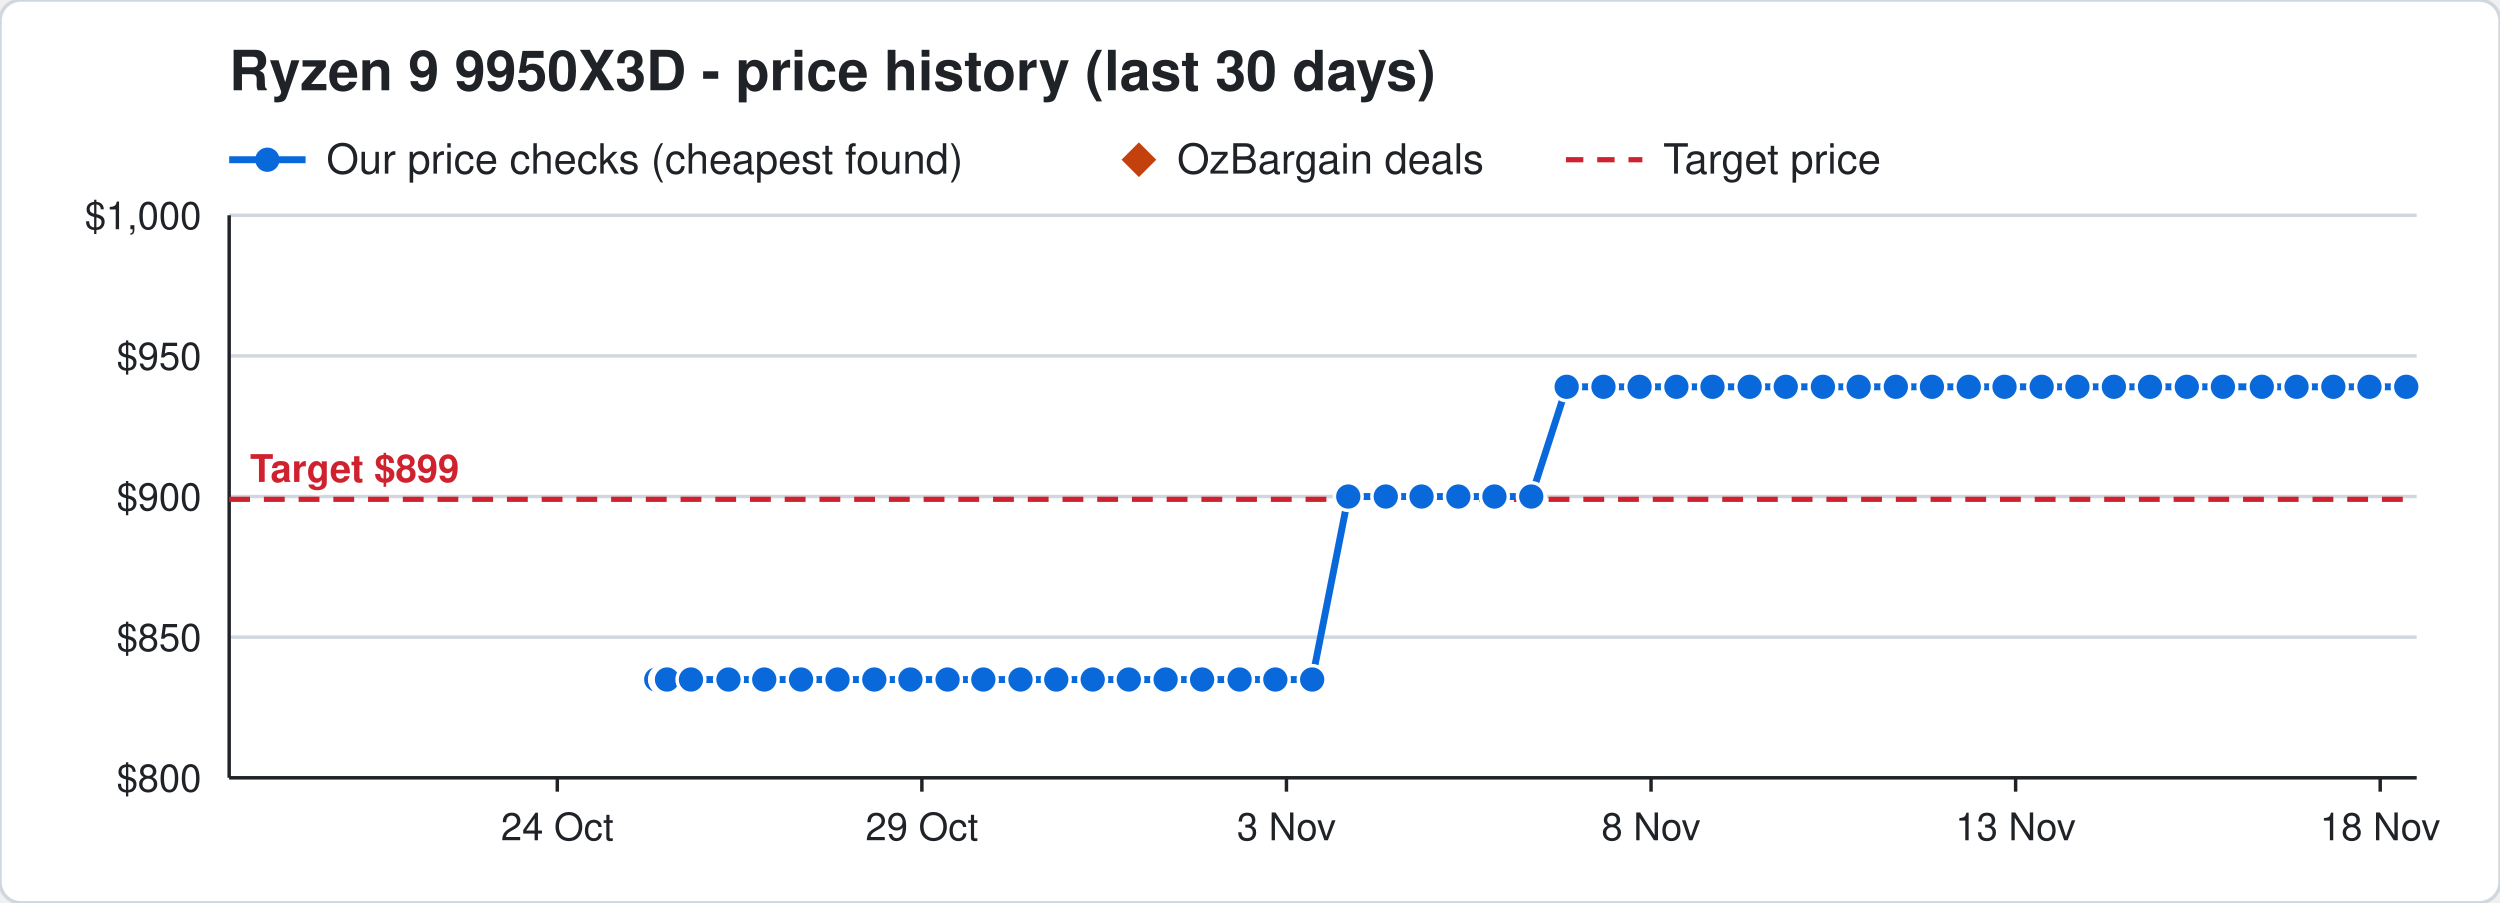
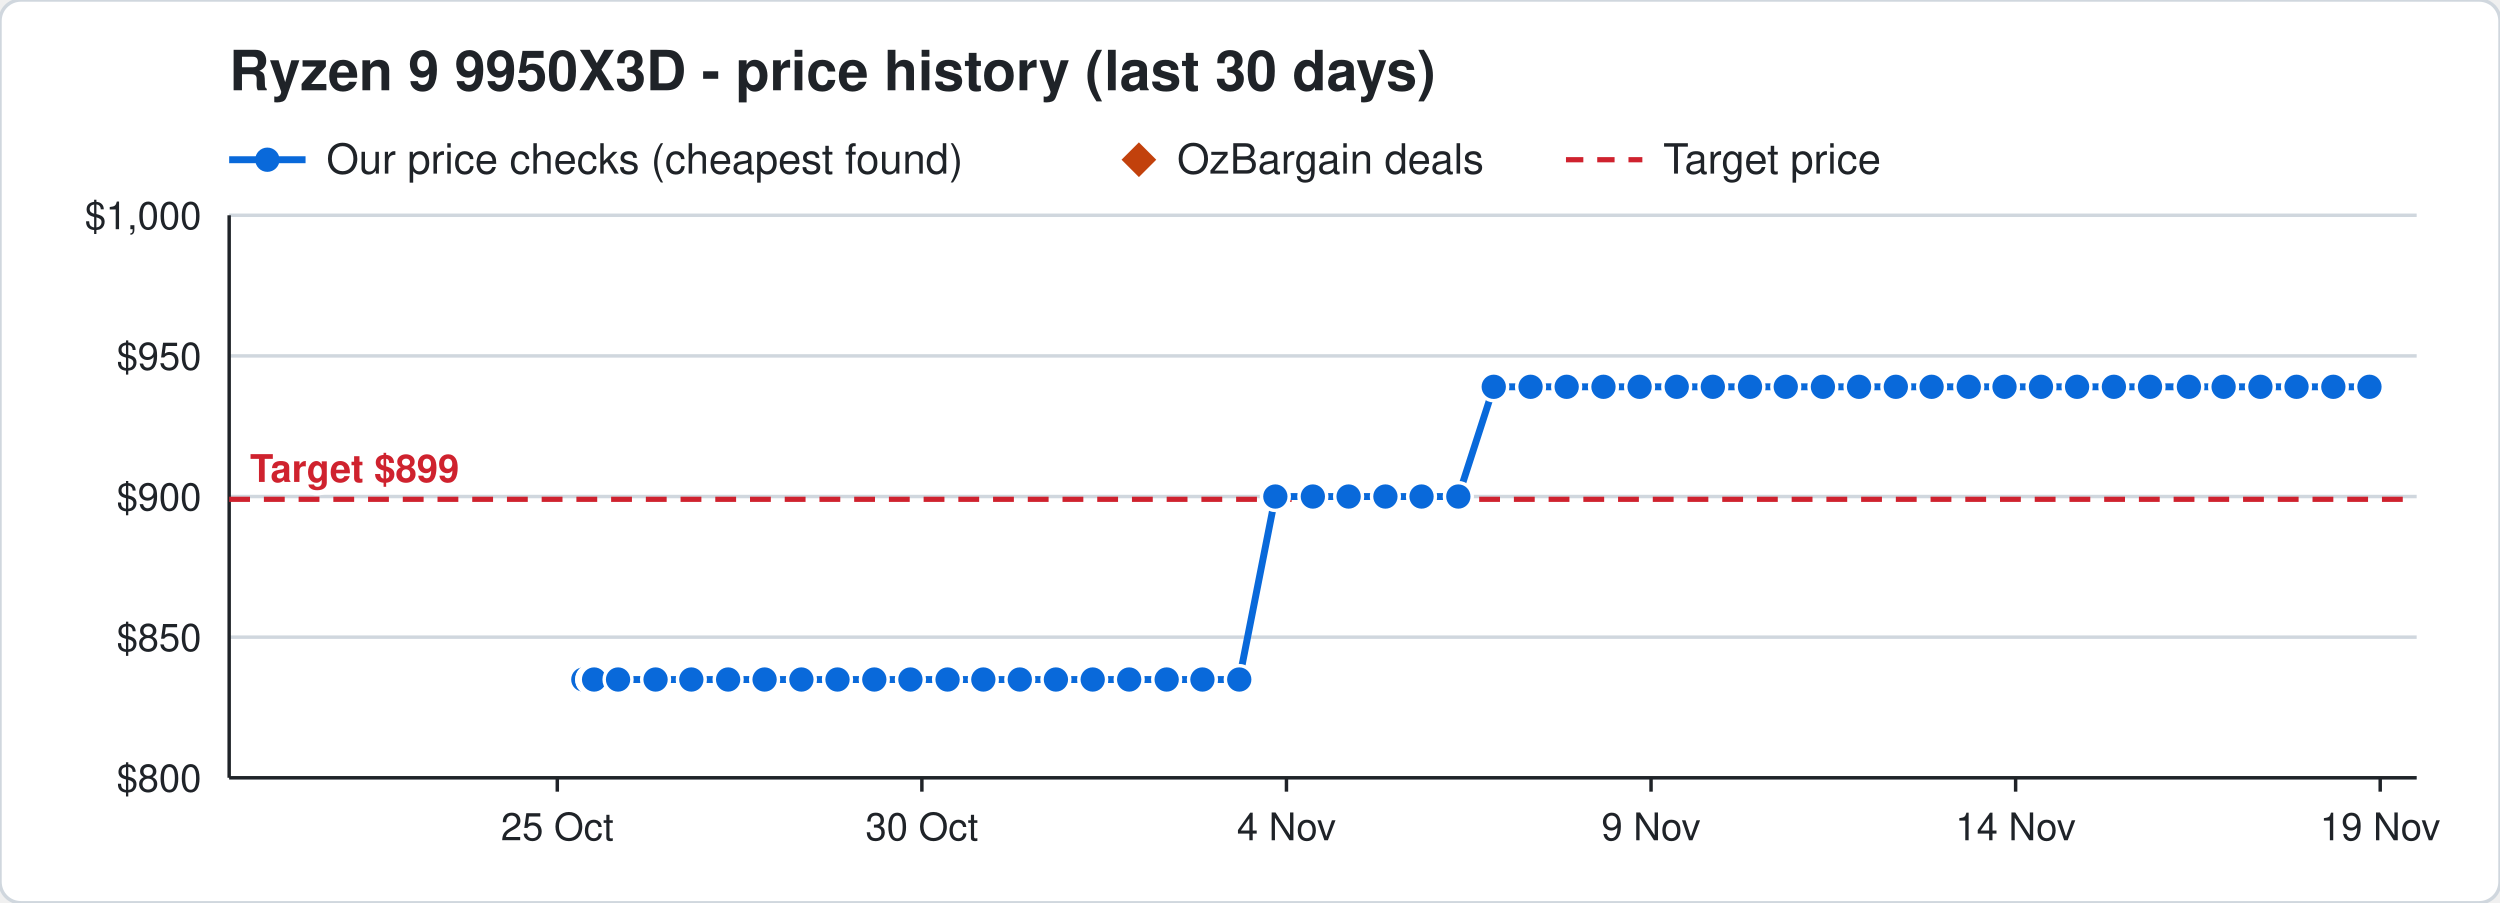
<svg xmlns="http://www.w3.org/2000/svg" width="720" height="260" viewBox="0 0 720 260" font-family="Segoe UI, Helvetica, Arial, sans-serif">
  <rect width="720" height="260" rx="6" fill="#ffffff" stroke="#d0d7de" />
  <text x="66" y="26" font-size="16" font-weight="700" fill="#1f2328">Ryzen 9 9950X3D - price history (last 30 days)</text>
  <line x1="66" y1="46" x2="88" y2="46" stroke="#0969da" stroke-width="2" />
  <circle cx="77" cy="46" r="3.5" fill="#0969da" />
  <text x="94" y="50" font-size="12" fill="#1f2328">Our price checks (cheapest found)</text>
  <path d="M328 41 l5 5 l-5 5 l-5 -5 z" fill="#c2410c" />
  <text x="339" y="50" font-size="12" fill="#1f2328">OzBargain deals</text>
  <line x1="451" y1="46" x2="473" y2="46" stroke="#cf222e" stroke-width="1.5" stroke-dasharray="5 4" />
  <text x="479" y="50" font-size="12" fill="#1f2328">Target price</text>
  <line x1="66" y1="224.0" x2="696" y2="224.0" stroke="#d0d7de" />
  <text x="58" y="228.0" font-size="11" text-anchor="end" fill="#1f2328">$800</text>
  <line x1="66" y1="183.5" x2="696" y2="183.5" stroke="#d0d7de" />
  <text x="58" y="187.5" font-size="11" text-anchor="end" fill="#1f2328">$850</text>
  <line x1="66" y1="143.0" x2="696" y2="143.0" stroke="#d0d7de" />
  <text x="58" y="147.0" font-size="11" text-anchor="end" fill="#1f2328">$900</text>
  <line x1="66" y1="102.5" x2="696" y2="102.5" stroke="#d0d7de" />
  <text x="58" y="106.5" font-size="11" text-anchor="end" fill="#1f2328">$950</text>
  <line x1="66" y1="62.0" x2="696" y2="62.0" stroke="#d0d7de" />
  <text x="58" y="66.0" font-size="11" text-anchor="end" fill="#1f2328">$1,000</text>
  <line x1="685.5" y1="224" x2="685.5" y2="228" stroke="#1f2328" />
-   <text x="685.5" y="242" font-size="11" text-anchor="middle" fill="#1f2328">18 Nov</text>
+   <text x="685.5" y="242" font-size="11" text-anchor="middle" fill="#1f2328">19 Nov</text>
  <line x1="580.5" y1="224" x2="580.5" y2="228" stroke="#1f2328" />
-   <text x="580.5" y="242" font-size="11" text-anchor="middle" fill="#1f2328">13 Nov</text>
+   <text x="580.5" y="242" font-size="11" text-anchor="middle" fill="#1f2328">14 Nov</text>
  <line x1="475.5" y1="224" x2="475.5" y2="228" stroke="#1f2328" />
-   <text x="475.5" y="242" font-size="11" text-anchor="middle" fill="#1f2328">8 Nov</text>
+   <text x="475.5" y="242" font-size="11" text-anchor="middle" fill="#1f2328">9 Nov</text>
  <line x1="370.5" y1="224" x2="370.5" y2="228" stroke="#1f2328" />
-   <text x="370.5" y="242" font-size="11" text-anchor="middle" fill="#1f2328">3 Nov</text>
+   <text x="370.5" y="242" font-size="11" text-anchor="middle" fill="#1f2328">4 Nov</text>
  <line x1="265.5" y1="224" x2="265.5" y2="228" stroke="#1f2328" />
-   <text x="265.5" y="242" font-size="11" text-anchor="middle" fill="#1f2328">29 Oct</text>
+   <text x="265.5" y="242" font-size="11" text-anchor="middle" fill="#1f2328">30 Oct</text>
  <line x1="160.5" y1="224" x2="160.5" y2="228" stroke="#1f2328" />
-   <text x="160.5" y="242" font-size="11" text-anchor="middle" fill="#1f2328">24 Oct</text>
+   <text x="160.5" y="242" font-size="11" text-anchor="middle" fill="#1f2328">25 Oct</text>
  <line x1="66" y1="224" x2="696" y2="224" stroke="#1f2328" />
  <line x1="66" y1="62" x2="66" y2="224" stroke="#1f2328" />
  <line x1="66" y1="143.8" x2="696" y2="143.8" stroke="#cf222e" stroke-width="1.5" stroke-dasharray="6 4" />
  <text x="72" y="138.8" font-size="11" font-weight="700" text-anchor="start" fill="#cf222e" stroke="#ffffff" stroke-width="3" paint-order="stroke">Target $899</text>
-   <polyline points="189.0,195.7 191.1,195.7 191.2,195.7 191.9,195.7 192.0,195.7 192.1,195.7 199.0,195.7 209.8,195.7 220.1,195.7 230.7,195.7 241.2,195.7 251.8,195.7 262.2,195.7 272.9,195.7 283.2,195.7 293.9,195.7 304.2,195.7 314.7,195.7 325.1,195.7 335.7,195.7 346.2,195.7 357.0,195.7 367.3,195.7 377.9,195.7 388.3,143.0 399.1,143.0 409.4,143.0 420.0,143.0 430.4,143.0 441.0,143.0 451.2,111.4 461.8,111.4 472.2,111.4 482.8,111.4 493.2,111.4 503.9,111.4 514.3,111.4 525.0,111.4 535.3,111.4 546.0,111.4 556.4,111.4 567.0,111.4 577.3,111.4 588.0,111.4 598.3,111.4 608.8,111.4 619.2,111.4 629.8,111.4 640.2,111.4 651.4,111.4 661.4,111.4 672.0,111.4 682.4,111.4 693.0,111.4" fill="none" stroke="#0969da" stroke-width="2" />
-   <circle cx="189.0" cy="195.7" r="4" fill="#0969da" stroke="#ffffff" stroke-width="1" />
-   <circle cx="191.1" cy="195.7" r="4" fill="#0969da" stroke="#ffffff" stroke-width="1" />
-   <circle cx="191.2" cy="195.7" r="4" fill="#0969da" stroke="#ffffff" stroke-width="1" />
-   <circle cx="191.9" cy="195.7" r="4" fill="#0969da" stroke="#ffffff" stroke-width="1" />
-   <circle cx="192.0" cy="195.7" r="4" fill="#0969da" stroke="#ffffff" stroke-width="1" />
-   <circle cx="192.1" cy="195.7" r="4" fill="#0969da" stroke="#ffffff" stroke-width="1" />
-   <circle cx="199.0" cy="195.7" r="4" fill="#0969da" stroke="#ffffff" stroke-width="1" />
-   <circle cx="209.8" cy="195.7" r="4" fill="#0969da" stroke="#ffffff" stroke-width="1" />
-   <circle cx="220.1" cy="195.7" r="4" fill="#0969da" stroke="#ffffff" stroke-width="1" />
-   <circle cx="230.7" cy="195.7" r="4" fill="#0969da" stroke="#ffffff" stroke-width="1" />
+   <polyline points="168.0,195.7 170.1,195.7 170.2,195.7 170.9,195.7 171.0,195.7 171.1,195.7 178.0,195.7 188.8,195.7 199.1,195.7 209.7,195.7 220.2,195.7 230.8,195.7 241.2,195.7 251.8,195.7 262.2,195.7 272.9,195.7 283.2,195.7 293.7,195.7 304.1,195.7 314.7,195.7 325.2,195.7 336.0,195.7 346.3,195.7 356.9,195.7 367.3,143.0 378.1,143.0 388.4,143.0 399.0,143.0 409.4,143.0 420.0,143.0 430.2,111.4 440.8,111.4 451.2,111.4 461.8,111.4 472.2,111.4 482.9,111.4 493.3,111.4 504.0,111.4 514.3,111.4 525.0,111.4 535.4,111.4 546.0,111.4 556.3,111.4 567.0,111.4 577.3,111.4 587.8,111.4 598.2,111.4 608.8,111.4 619.2,111.4 630.4,111.4 640.4,111.4 651.0,111.4 661.4,111.4 672.0,111.4 682.4,111.4" fill="none" stroke="#0969da" stroke-width="2" />
+   <circle cx="168.0" cy="195.7" r="4" fill="#0969da" stroke="#ffffff" stroke-width="1" />
+   <circle cx="170.1" cy="195.7" r="4" fill="#0969da" stroke="#ffffff" stroke-width="1" />
+   <circle cx="170.2" cy="195.7" r="4" fill="#0969da" stroke="#ffffff" stroke-width="1" />
+   <circle cx="170.9" cy="195.7" r="4" fill="#0969da" stroke="#ffffff" stroke-width="1" />
+   <circle cx="171.0" cy="195.7" r="4" fill="#0969da" stroke="#ffffff" stroke-width="1" />
+   <circle cx="171.1" cy="195.7" r="4" fill="#0969da" stroke="#ffffff" stroke-width="1" />
+   <circle cx="178.0" cy="195.7" r="4" fill="#0969da" stroke="#ffffff" stroke-width="1" />
+   <circle cx="188.8" cy="195.7" r="4" fill="#0969da" stroke="#ffffff" stroke-width="1" />
+   <circle cx="199.1" cy="195.7" r="4" fill="#0969da" stroke="#ffffff" stroke-width="1" />
+   <circle cx="209.7" cy="195.7" r="4" fill="#0969da" stroke="#ffffff" stroke-width="1" />
+   <circle cx="220.2" cy="195.7" r="4" fill="#0969da" stroke="#ffffff" stroke-width="1" />
+   <circle cx="230.8" cy="195.7" r="4" fill="#0969da" stroke="#ffffff" stroke-width="1" />
  <circle cx="241.2" cy="195.7" r="4" fill="#0969da" stroke="#ffffff" stroke-width="1" />
  <circle cx="251.8" cy="195.7" r="4" fill="#0969da" stroke="#ffffff" stroke-width="1" />
  <circle cx="262.2" cy="195.7" r="4" fill="#0969da" stroke="#ffffff" stroke-width="1" />
  <circle cx="272.9" cy="195.7" r="4" fill="#0969da" stroke="#ffffff" stroke-width="1" />
  <circle cx="283.2" cy="195.7" r="4" fill="#0969da" stroke="#ffffff" stroke-width="1" />
-   <circle cx="293.9" cy="195.7" r="4" fill="#0969da" stroke="#ffffff" stroke-width="1" />
-   <circle cx="304.2" cy="195.7" r="4" fill="#0969da" stroke="#ffffff" stroke-width="1" />
+   <circle cx="293.7" cy="195.7" r="4" fill="#0969da" stroke="#ffffff" stroke-width="1" />
+   <circle cx="304.1" cy="195.7" r="4" fill="#0969da" stroke="#ffffff" stroke-width="1" />
  <circle cx="314.7" cy="195.7" r="4" fill="#0969da" stroke="#ffffff" stroke-width="1" />
-   <circle cx="325.1" cy="195.7" r="4" fill="#0969da" stroke="#ffffff" stroke-width="1" />
-   <circle cx="335.7" cy="195.7" r="4" fill="#0969da" stroke="#ffffff" stroke-width="1" />
-   <circle cx="346.2" cy="195.7" r="4" fill="#0969da" stroke="#ffffff" stroke-width="1" />
-   <circle cx="357.0" cy="195.7" r="4" fill="#0969da" stroke="#ffffff" stroke-width="1" />
-   <circle cx="367.3" cy="195.7" r="4" fill="#0969da" stroke="#ffffff" stroke-width="1" />
-   <circle cx="377.9" cy="195.7" r="4" fill="#0969da" stroke="#ffffff" stroke-width="1" />
-   <circle cx="388.3" cy="143.0" r="4" fill="#0969da" stroke="#ffffff" stroke-width="1" />
-   <circle cx="399.1" cy="143.0" r="4" fill="#0969da" stroke="#ffffff" stroke-width="1" />
+   <circle cx="325.2" cy="195.7" r="4" fill="#0969da" stroke="#ffffff" stroke-width="1" />
+   <circle cx="336.0" cy="195.7" r="4" fill="#0969da" stroke="#ffffff" stroke-width="1" />
+   <circle cx="346.3" cy="195.7" r="4" fill="#0969da" stroke="#ffffff" stroke-width="1" />
+   <circle cx="356.9" cy="195.7" r="4" fill="#0969da" stroke="#ffffff" stroke-width="1" />
+   <circle cx="367.3" cy="143.0" r="4" fill="#0969da" stroke="#ffffff" stroke-width="1" />
+   <circle cx="378.1" cy="143.0" r="4" fill="#0969da" stroke="#ffffff" stroke-width="1" />
+   <circle cx="388.4" cy="143.0" r="4" fill="#0969da" stroke="#ffffff" stroke-width="1" />
+   <circle cx="399.0" cy="143.0" r="4" fill="#0969da" stroke="#ffffff" stroke-width="1" />
  <circle cx="409.4" cy="143.0" r="4" fill="#0969da" stroke="#ffffff" stroke-width="1" />
  <circle cx="420.0" cy="143.0" r="4" fill="#0969da" stroke="#ffffff" stroke-width="1" />
-   <circle cx="430.4" cy="143.0" r="4" fill="#0969da" stroke="#ffffff" stroke-width="1" />
-   <circle cx="441.0" cy="143.0" r="4" fill="#0969da" stroke="#ffffff" stroke-width="1" />
+   <circle cx="430.2" cy="111.4" r="4" fill="#0969da" stroke="#ffffff" stroke-width="1" />
+   <circle cx="440.8" cy="111.4" r="4" fill="#0969da" stroke="#ffffff" stroke-width="1" />
  <circle cx="451.2" cy="111.4" r="4" fill="#0969da" stroke="#ffffff" stroke-width="1" />
  <circle cx="461.8" cy="111.4" r="4" fill="#0969da" stroke="#ffffff" stroke-width="1" />
  <circle cx="472.2" cy="111.4" r="4" fill="#0969da" stroke="#ffffff" stroke-width="1" />
-   <circle cx="482.8" cy="111.4" r="4" fill="#0969da" stroke="#ffffff" stroke-width="1" />
-   <circle cx="493.2" cy="111.4" r="4" fill="#0969da" stroke="#ffffff" stroke-width="1" />
-   <circle cx="503.9" cy="111.4" r="4" fill="#0969da" stroke="#ffffff" stroke-width="1" />
+   <circle cx="482.9" cy="111.4" r="4" fill="#0969da" stroke="#ffffff" stroke-width="1" />
+   <circle cx="493.3" cy="111.4" r="4" fill="#0969da" stroke="#ffffff" stroke-width="1" />
+   <circle cx="504.0" cy="111.4" r="4" fill="#0969da" stroke="#ffffff" stroke-width="1" />
  <circle cx="514.3" cy="111.4" r="4" fill="#0969da" stroke="#ffffff" stroke-width="1" />
  <circle cx="525.0" cy="111.4" r="4" fill="#0969da" stroke="#ffffff" stroke-width="1" />
-   <circle cx="535.3" cy="111.4" r="4" fill="#0969da" stroke="#ffffff" stroke-width="1" />
+   <circle cx="535.4" cy="111.4" r="4" fill="#0969da" stroke="#ffffff" stroke-width="1" />
  <circle cx="546.0" cy="111.4" r="4" fill="#0969da" stroke="#ffffff" stroke-width="1" />
-   <circle cx="556.4" cy="111.4" r="4" fill="#0969da" stroke="#ffffff" stroke-width="1" />
+   <circle cx="556.3" cy="111.4" r="4" fill="#0969da" stroke="#ffffff" stroke-width="1" />
  <circle cx="567.0" cy="111.4" r="4" fill="#0969da" stroke="#ffffff" stroke-width="1" />
  <circle cx="577.3" cy="111.4" r="4" fill="#0969da" stroke="#ffffff" stroke-width="1" />
-   <circle cx="588.0" cy="111.4" r="4" fill="#0969da" stroke="#ffffff" stroke-width="1" />
-   <circle cx="598.3" cy="111.4" r="4" fill="#0969da" stroke="#ffffff" stroke-width="1" />
+   <circle cx="587.8" cy="111.4" r="4" fill="#0969da" stroke="#ffffff" stroke-width="1" />
+   <circle cx="598.2" cy="111.4" r="4" fill="#0969da" stroke="#ffffff" stroke-width="1" />
  <circle cx="608.8" cy="111.4" r="4" fill="#0969da" stroke="#ffffff" stroke-width="1" />
  <circle cx="619.2" cy="111.4" r="4" fill="#0969da" stroke="#ffffff" stroke-width="1" />
-   <circle cx="629.8" cy="111.4" r="4" fill="#0969da" stroke="#ffffff" stroke-width="1" />
-   <circle cx="640.2" cy="111.4" r="4" fill="#0969da" stroke="#ffffff" stroke-width="1" />
-   <circle cx="651.4" cy="111.4" r="4" fill="#0969da" stroke="#ffffff" stroke-width="1" />
+   <circle cx="630.4" cy="111.4" r="4" fill="#0969da" stroke="#ffffff" stroke-width="1" />
+   <circle cx="640.4" cy="111.4" r="4" fill="#0969da" stroke="#ffffff" stroke-width="1" />
+   <circle cx="651.0" cy="111.4" r="4" fill="#0969da" stroke="#ffffff" stroke-width="1" />
  <circle cx="661.4" cy="111.4" r="4" fill="#0969da" stroke="#ffffff" stroke-width="1" />
  <circle cx="672.0" cy="111.4" r="4" fill="#0969da" stroke="#ffffff" stroke-width="1" />
  <circle cx="682.4" cy="111.4" r="4" fill="#0969da" stroke="#ffffff" stroke-width="1" />
-   <circle cx="693.0" cy="111.4" r="4" fill="#0969da" stroke="#ffffff" stroke-width="1" />
</svg>
